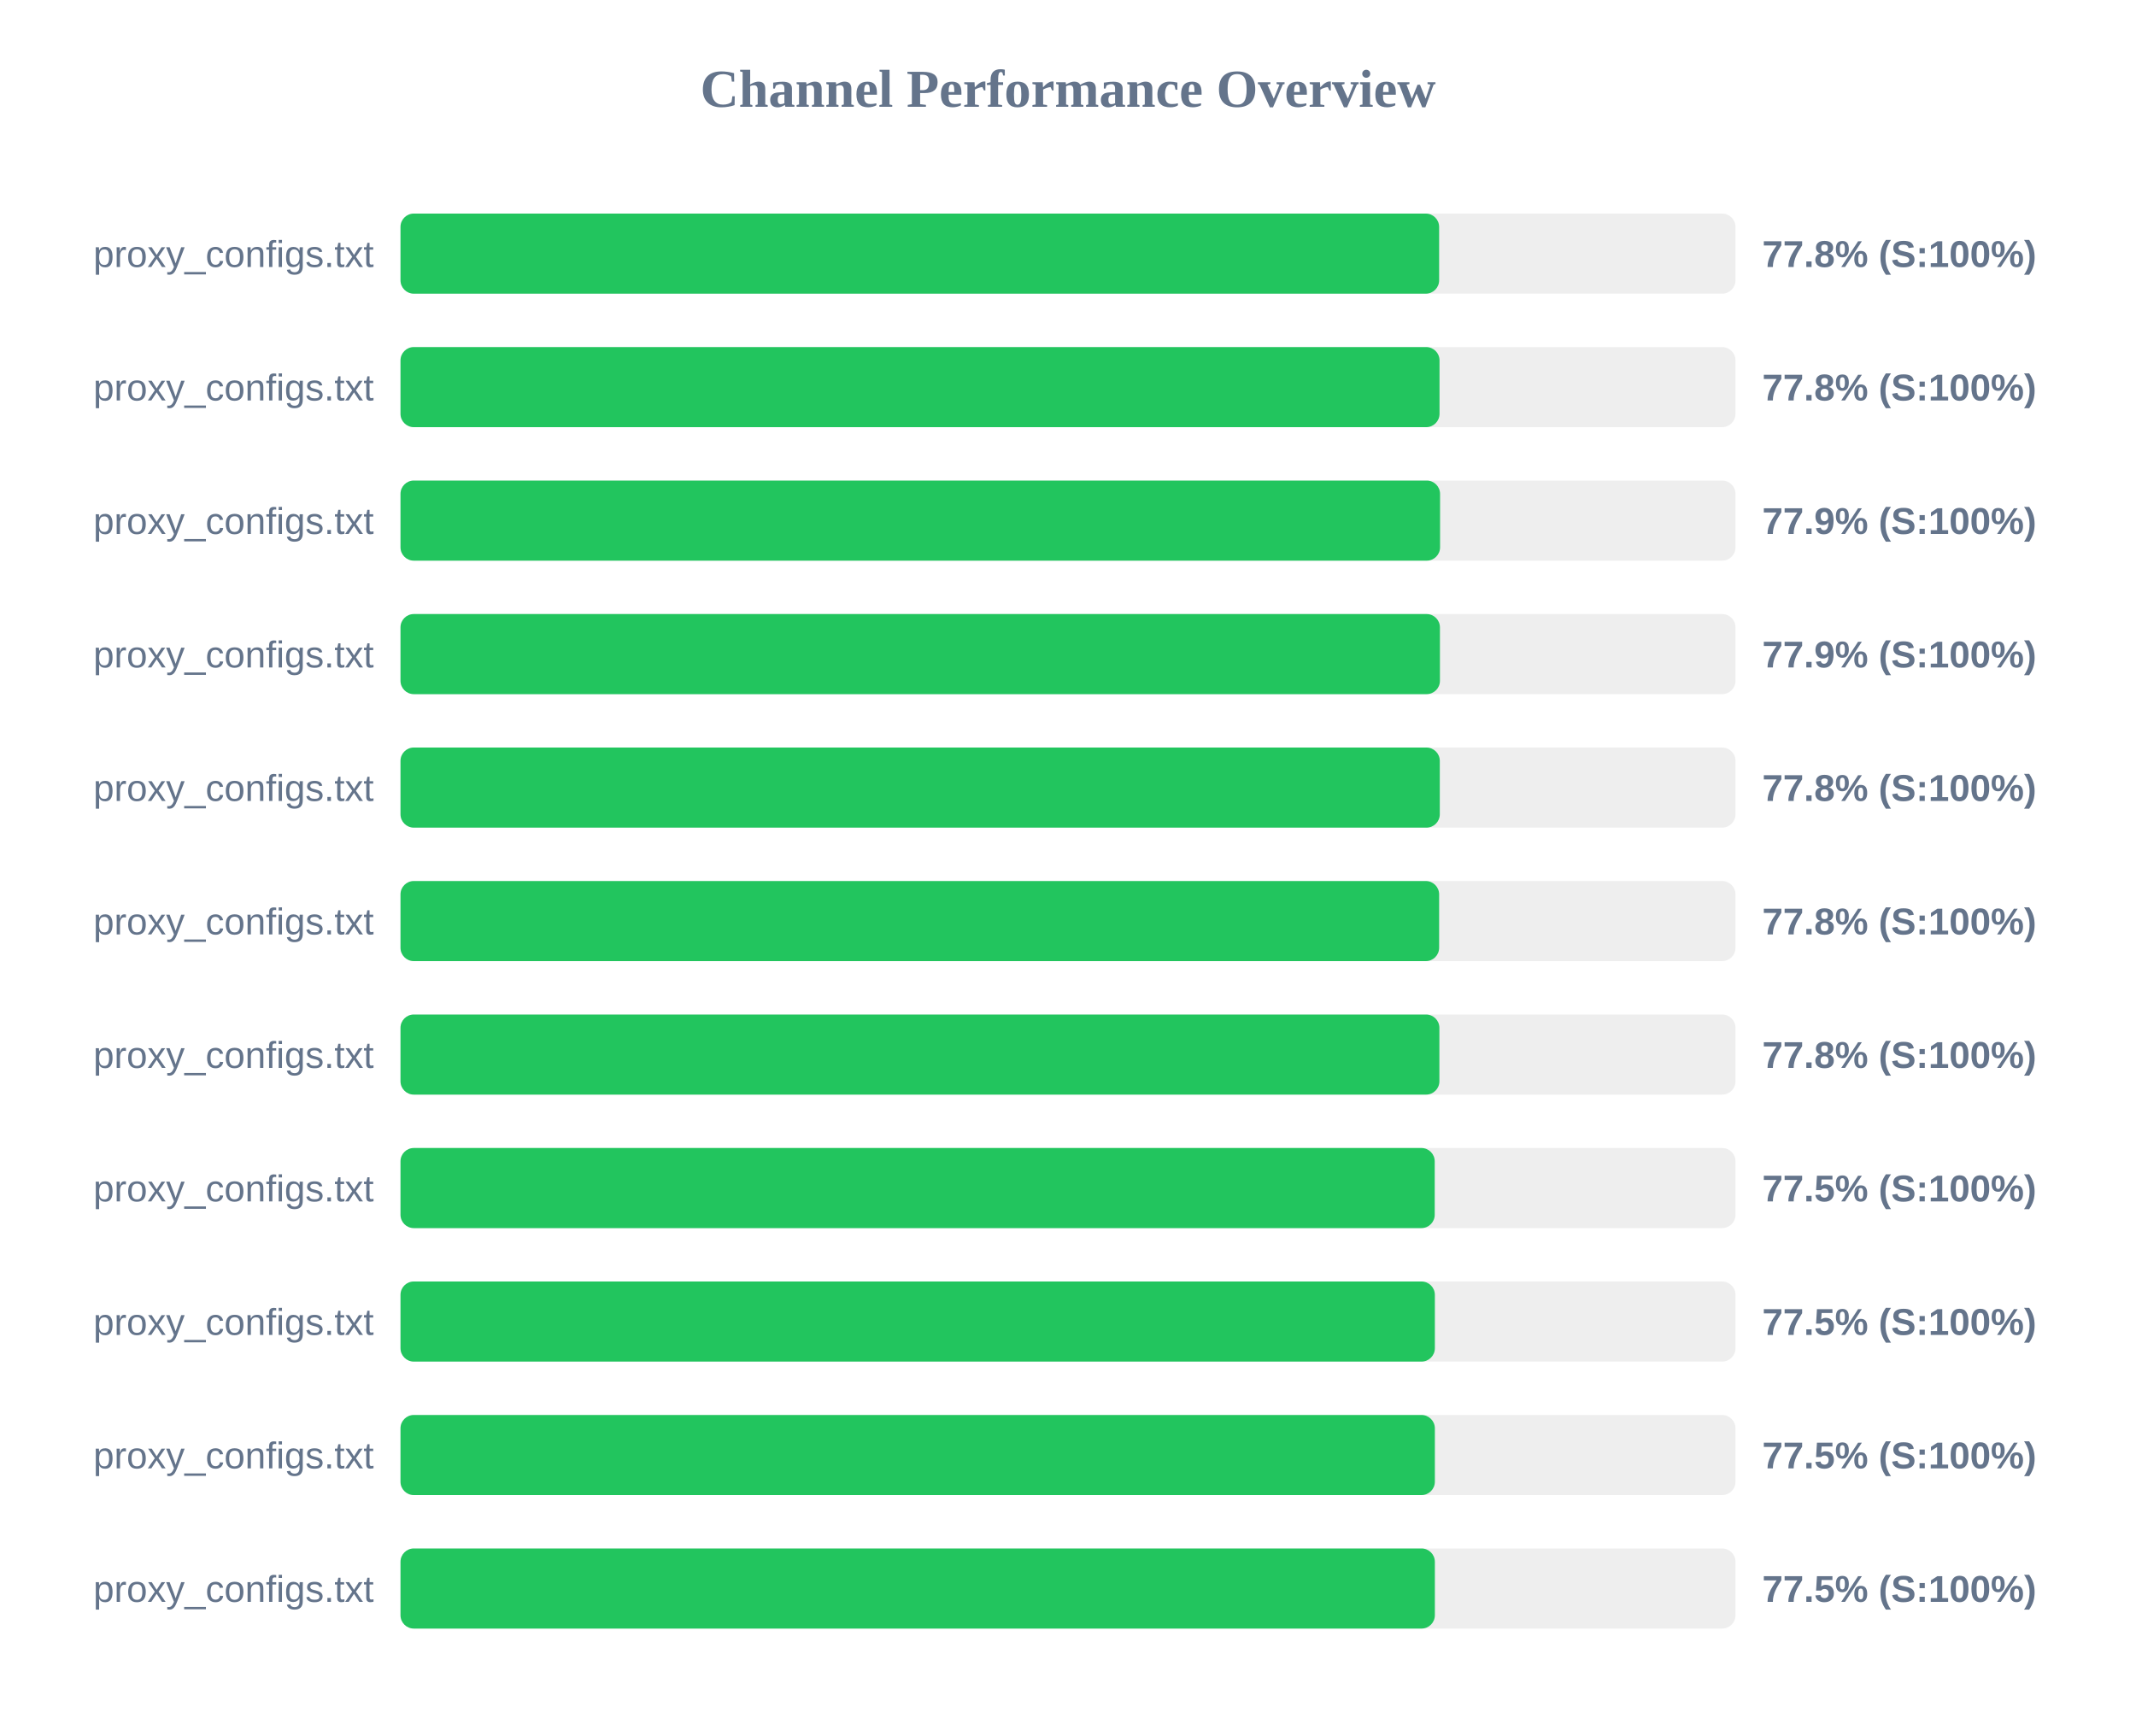
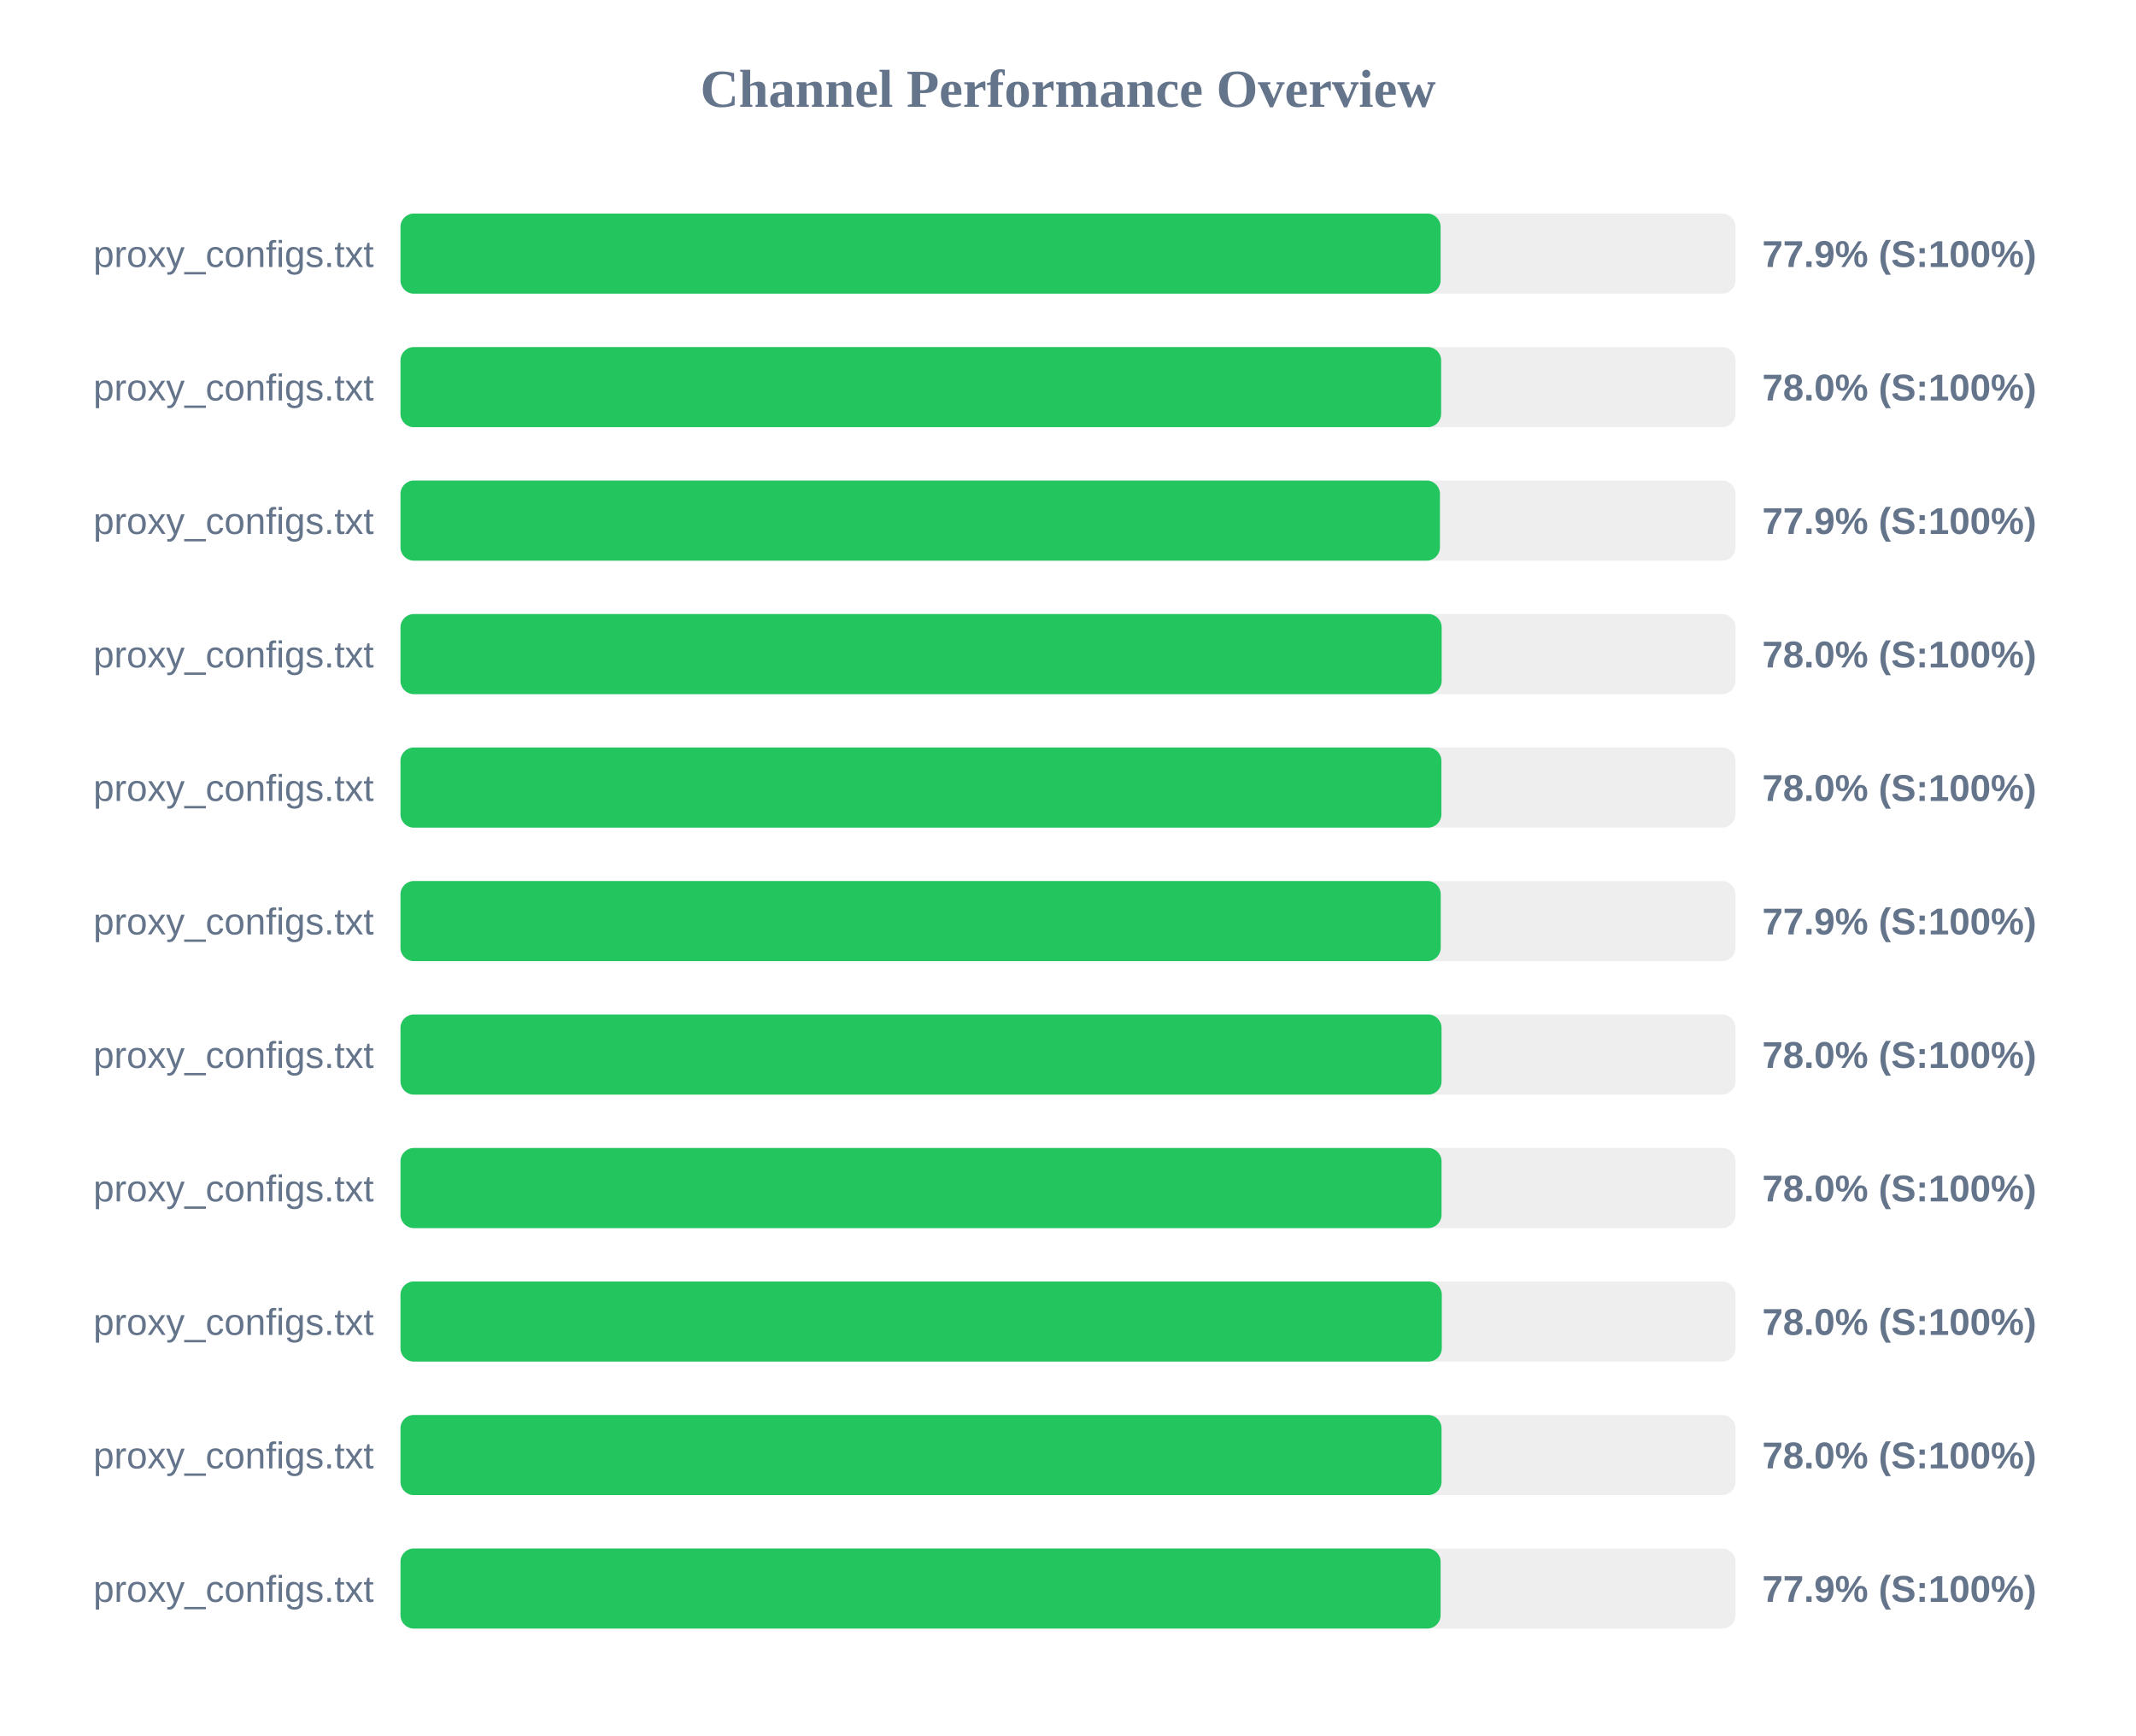
<svg xmlns="http://www.w3.org/2000/svg" width="800" height="650" version="1.1">
  <style>
        .row { font: 14px Arial; fill: #64748b; }
        .score { font: bold 14px Arial; fill: #64748b; }
    </style>
  <text x="400" y="40" text-anchor="middle" font-size="20px" font-weight="bold" fill="#64748b">Channel Performance Overview</text>
  <rect x="150" y="80" width="500" height="30" fill="#eee" rx="5" />
-   <rect x="150" y="80" width="389.0" height="30" fill="#22c55e" rx="5" />
+   <rect x="150" y="80" width="389.55" height="30" fill="#22c55e" rx="5" />
  <text x="140" y="100" text-anchor="end" class="row">proxy_configs.txt</text>
-   <text x="660" y="100" text-anchor="start" class="score">77.8% (S:100%)</text>
+   <text x="660" y="100" text-anchor="start" class="score">77.9% (S:100%)</text>
  <rect x="150" y="130" width="500" height="30" fill="#eee" rx="5" />
-   <rect x="150" y="130" width="389.15" height="30" fill="#22c55e" rx="5" />
+   <rect x="150" y="130" width="389.75" height="30" fill="#22c55e" rx="5" />
  <text x="140" y="150" text-anchor="end" class="row">proxy_configs.txt</text>
-   <text x="660" y="150" text-anchor="start" class="score">77.8% (S:100%)</text>
+   <text x="660" y="150" text-anchor="start" class="score">78.0% (S:100%)</text>
  <rect x="150" y="180" width="500" height="30" fill="#eee" rx="5" />
-   <rect x="150" y="180" width="389.35" height="30" fill="#22c55e" rx="5" />
+   <rect x="150" y="180" width="389.3" height="30" fill="#22c55e" rx="5" />
  <text x="140" y="200" text-anchor="end" class="row">proxy_configs.txt</text>
  <text x="660" y="200" text-anchor="start" class="score">77.9% (S:100%)</text>
  <rect x="150" y="230" width="500" height="30" fill="#eee" rx="5" />
-   <rect x="150" y="230" width="389.3" height="30" fill="#22c55e" rx="5" />
+   <rect x="150" y="230" width="389.95" height="30" fill="#22c55e" rx="5" />
  <text x="140" y="250" text-anchor="end" class="row">proxy_configs.txt</text>
-   <text x="660" y="250" text-anchor="start" class="score">77.9% (S:100%)</text>
+   <text x="660" y="250" text-anchor="start" class="score">78.0% (S:100%)</text>
  <rect x="150" y="280" width="500" height="30" fill="#eee" rx="5" />
-   <rect x="150" y="280" width="389.25" height="30" fill="#22c55e" rx="5" />
+   <rect x="150" y="280" width="389.85" height="30" fill="#22c55e" rx="5" />
  <text x="140" y="300" text-anchor="end" class="row">proxy_configs.txt</text>
-   <text x="660" y="300" text-anchor="start" class="score">77.8% (S:100%)</text>
+   <text x="660" y="300" text-anchor="start" class="score">78.0% (S:100%)</text>
  <rect x="150" y="330" width="500" height="30" fill="#eee" rx="5" />
-   <rect x="150" y="330" width="389.0" height="30" fill="#22c55e" rx="5" />
+   <rect x="150" y="330" width="389.6" height="30" fill="#22c55e" rx="5" />
  <text x="140" y="350" text-anchor="end" class="row">proxy_configs.txt</text>
-   <text x="660" y="350" text-anchor="start" class="score">77.8% (S:100%)</text>
+   <text x="660" y="350" text-anchor="start" class="score">77.9% (S:100%)</text>
  <rect x="150" y="380" width="500" height="30" fill="#eee" rx="5" />
-   <rect x="150" y="380" width="389.1" height="30" fill="#22c55e" rx="5" />
+   <rect x="150" y="380" width="389.9" height="30" fill="#22c55e" rx="5" />
  <text x="140" y="400" text-anchor="end" class="row">proxy_configs.txt</text>
-   <text x="660" y="400" text-anchor="start" class="score">77.8% (S:100%)</text>
+   <text x="660" y="400" text-anchor="start" class="score">78.0% (S:100%)</text>
  <rect x="150" y="430" width="500" height="30" fill="#eee" rx="5" />
-   <rect x="150" y="430" width="387.35" height="30" fill="#22c55e" rx="5" />
+   <rect x="150" y="430" width="389.9" height="30" fill="#22c55e" rx="5" />
  <text x="140" y="450" text-anchor="end" class="row">proxy_configs.txt</text>
-   <text x="660" y="450" text-anchor="start" class="score">77.5% (S:100%)</text>
+   <text x="660" y="450" text-anchor="start" class="score">78.0% (S:100%)</text>
  <rect x="150" y="480" width="500" height="30" fill="#eee" rx="5" />
-   <rect x="150" y="480" width="387.4" height="30" fill="#22c55e" rx="5" />
+   <rect x="150" y="480" width="390.0" height="30" fill="#22c55e" rx="5" />
  <text x="140" y="500" text-anchor="end" class="row">proxy_configs.txt</text>
-   <text x="660" y="500" text-anchor="start" class="score">77.5% (S:100%)</text>
+   <text x="660" y="500" text-anchor="start" class="score">78.0% (S:100%)</text>
  <rect x="150" y="530" width="500" height="30" fill="#eee" rx="5" />
-   <rect x="150" y="530" width="387.4" height="30" fill="#22c55e" rx="5" />
+   <rect x="150" y="530" width="389.9" height="30" fill="#22c55e" rx="5" />
  <text x="140" y="550" text-anchor="end" class="row">proxy_configs.txt</text>
-   <text x="660" y="550" text-anchor="start" class="score">77.5% (S:100%)</text>
+   <text x="660" y="550" text-anchor="start" class="score">78.0% (S:100%)</text>
  <rect x="150" y="580" width="500" height="30" fill="#eee" rx="5" />
-   <rect x="150" y="580" width="387.4" height="30" fill="#22c55e" rx="5" />
+   <rect x="150" y="580" width="389.55" height="30" fill="#22c55e" rx="5" />
  <text x="140" y="600" text-anchor="end" class="row">proxy_configs.txt</text>
-   <text x="660" y="600" text-anchor="start" class="score">77.5% (S:100%)</text>
+   <text x="660" y="600" text-anchor="start" class="score">77.9% (S:100%)</text>
</svg>
